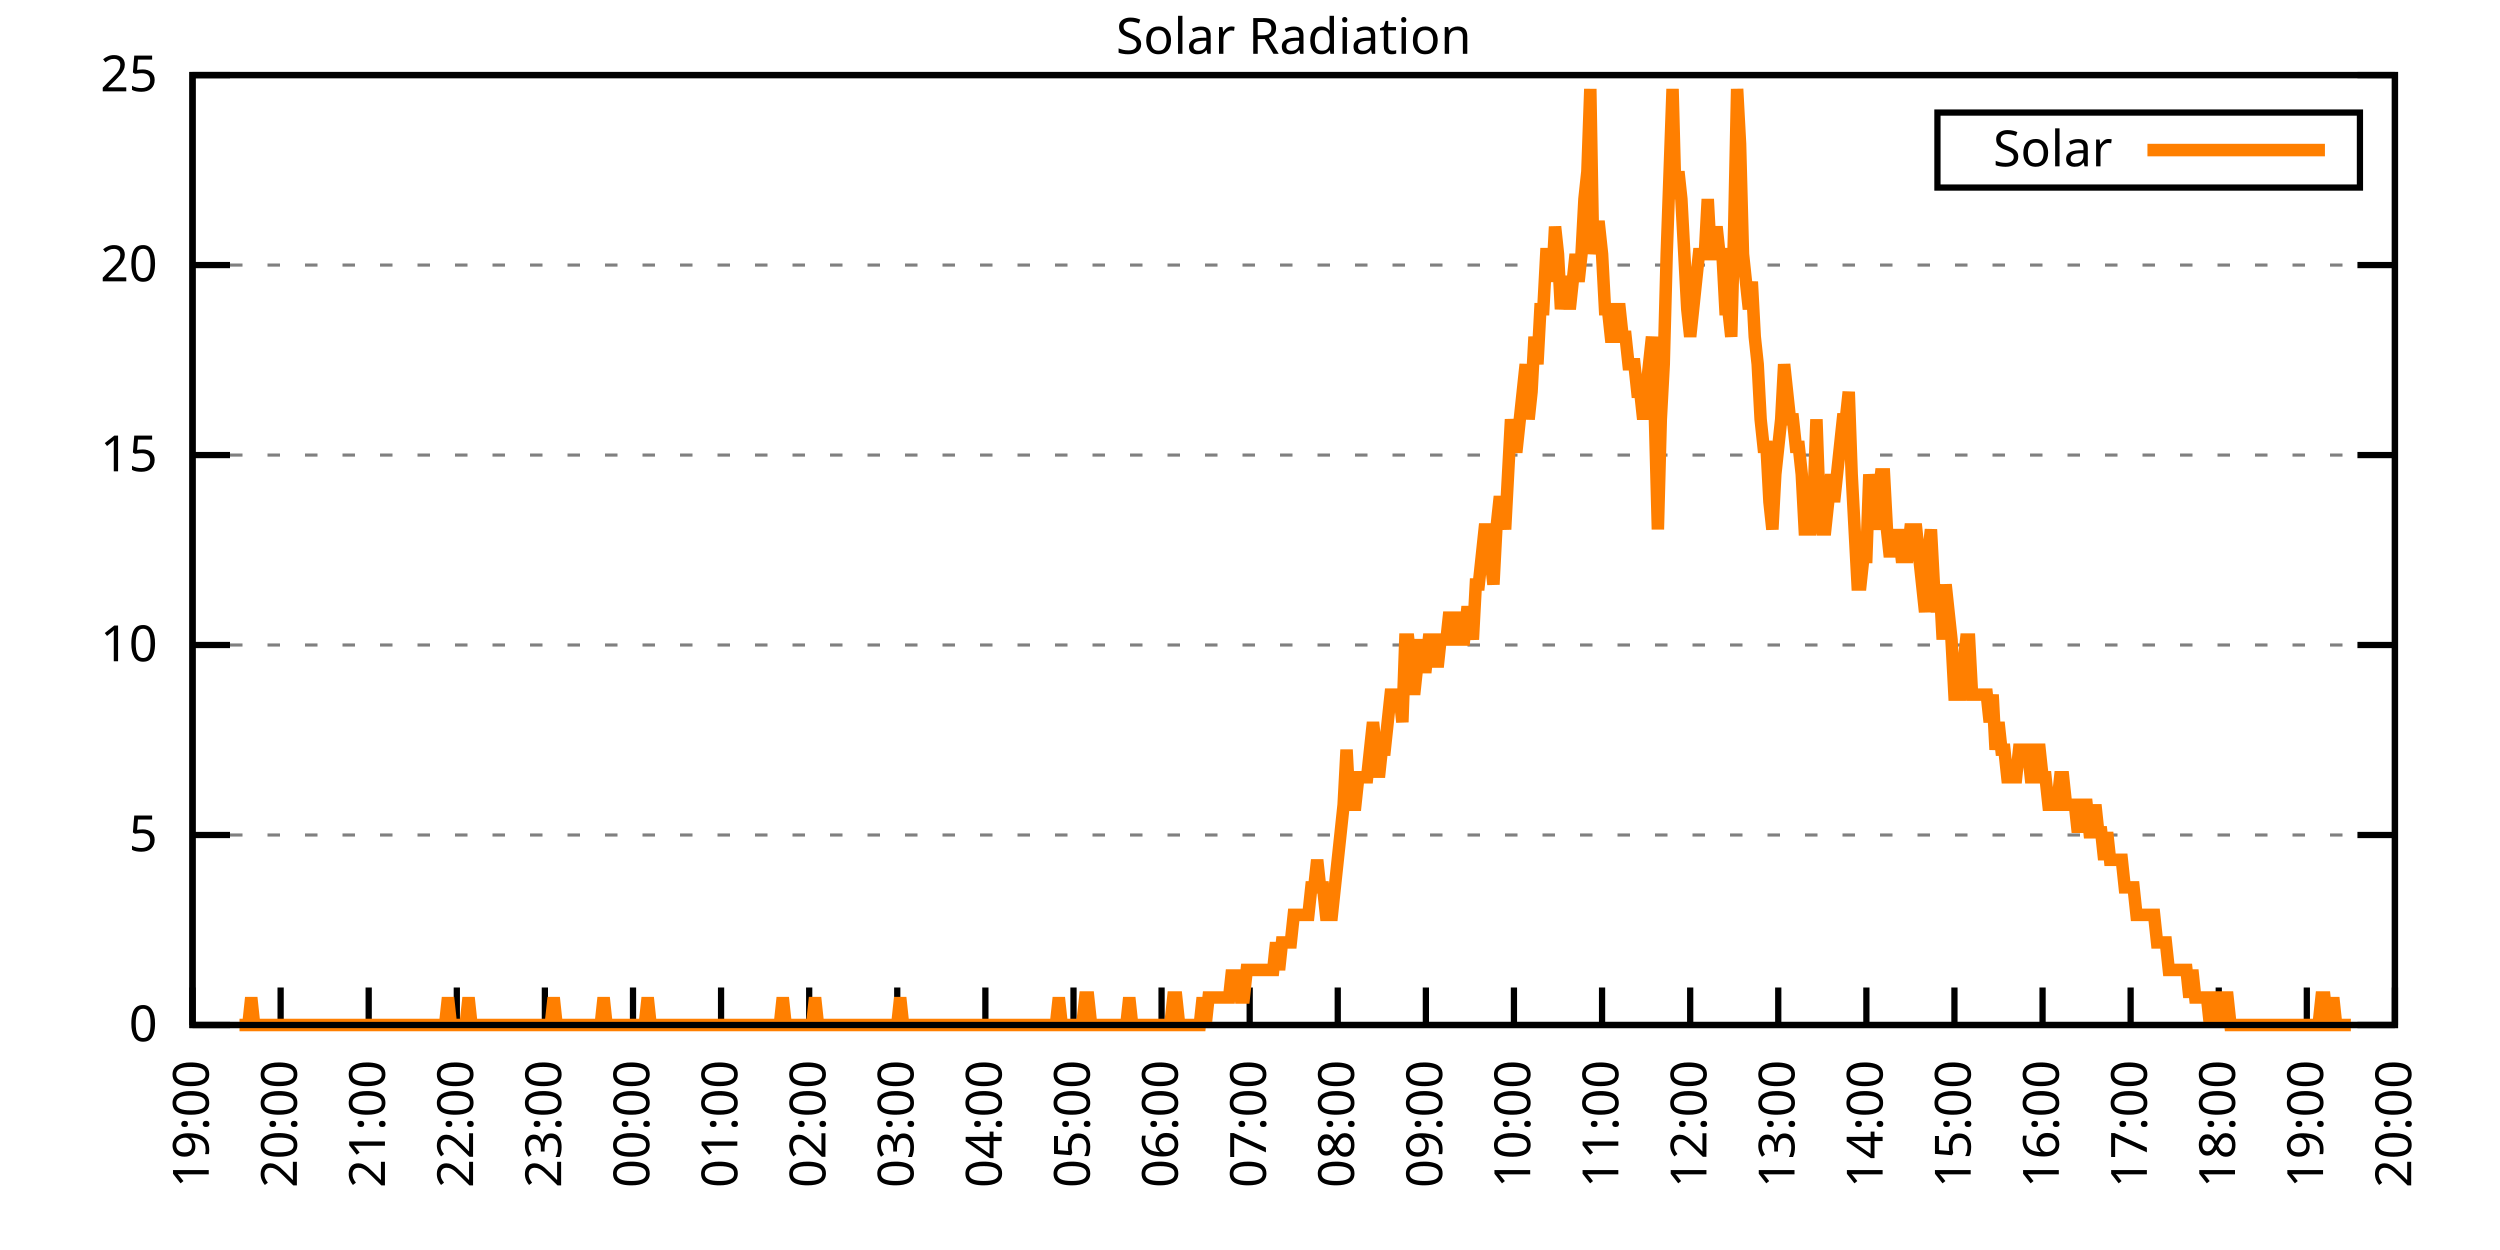
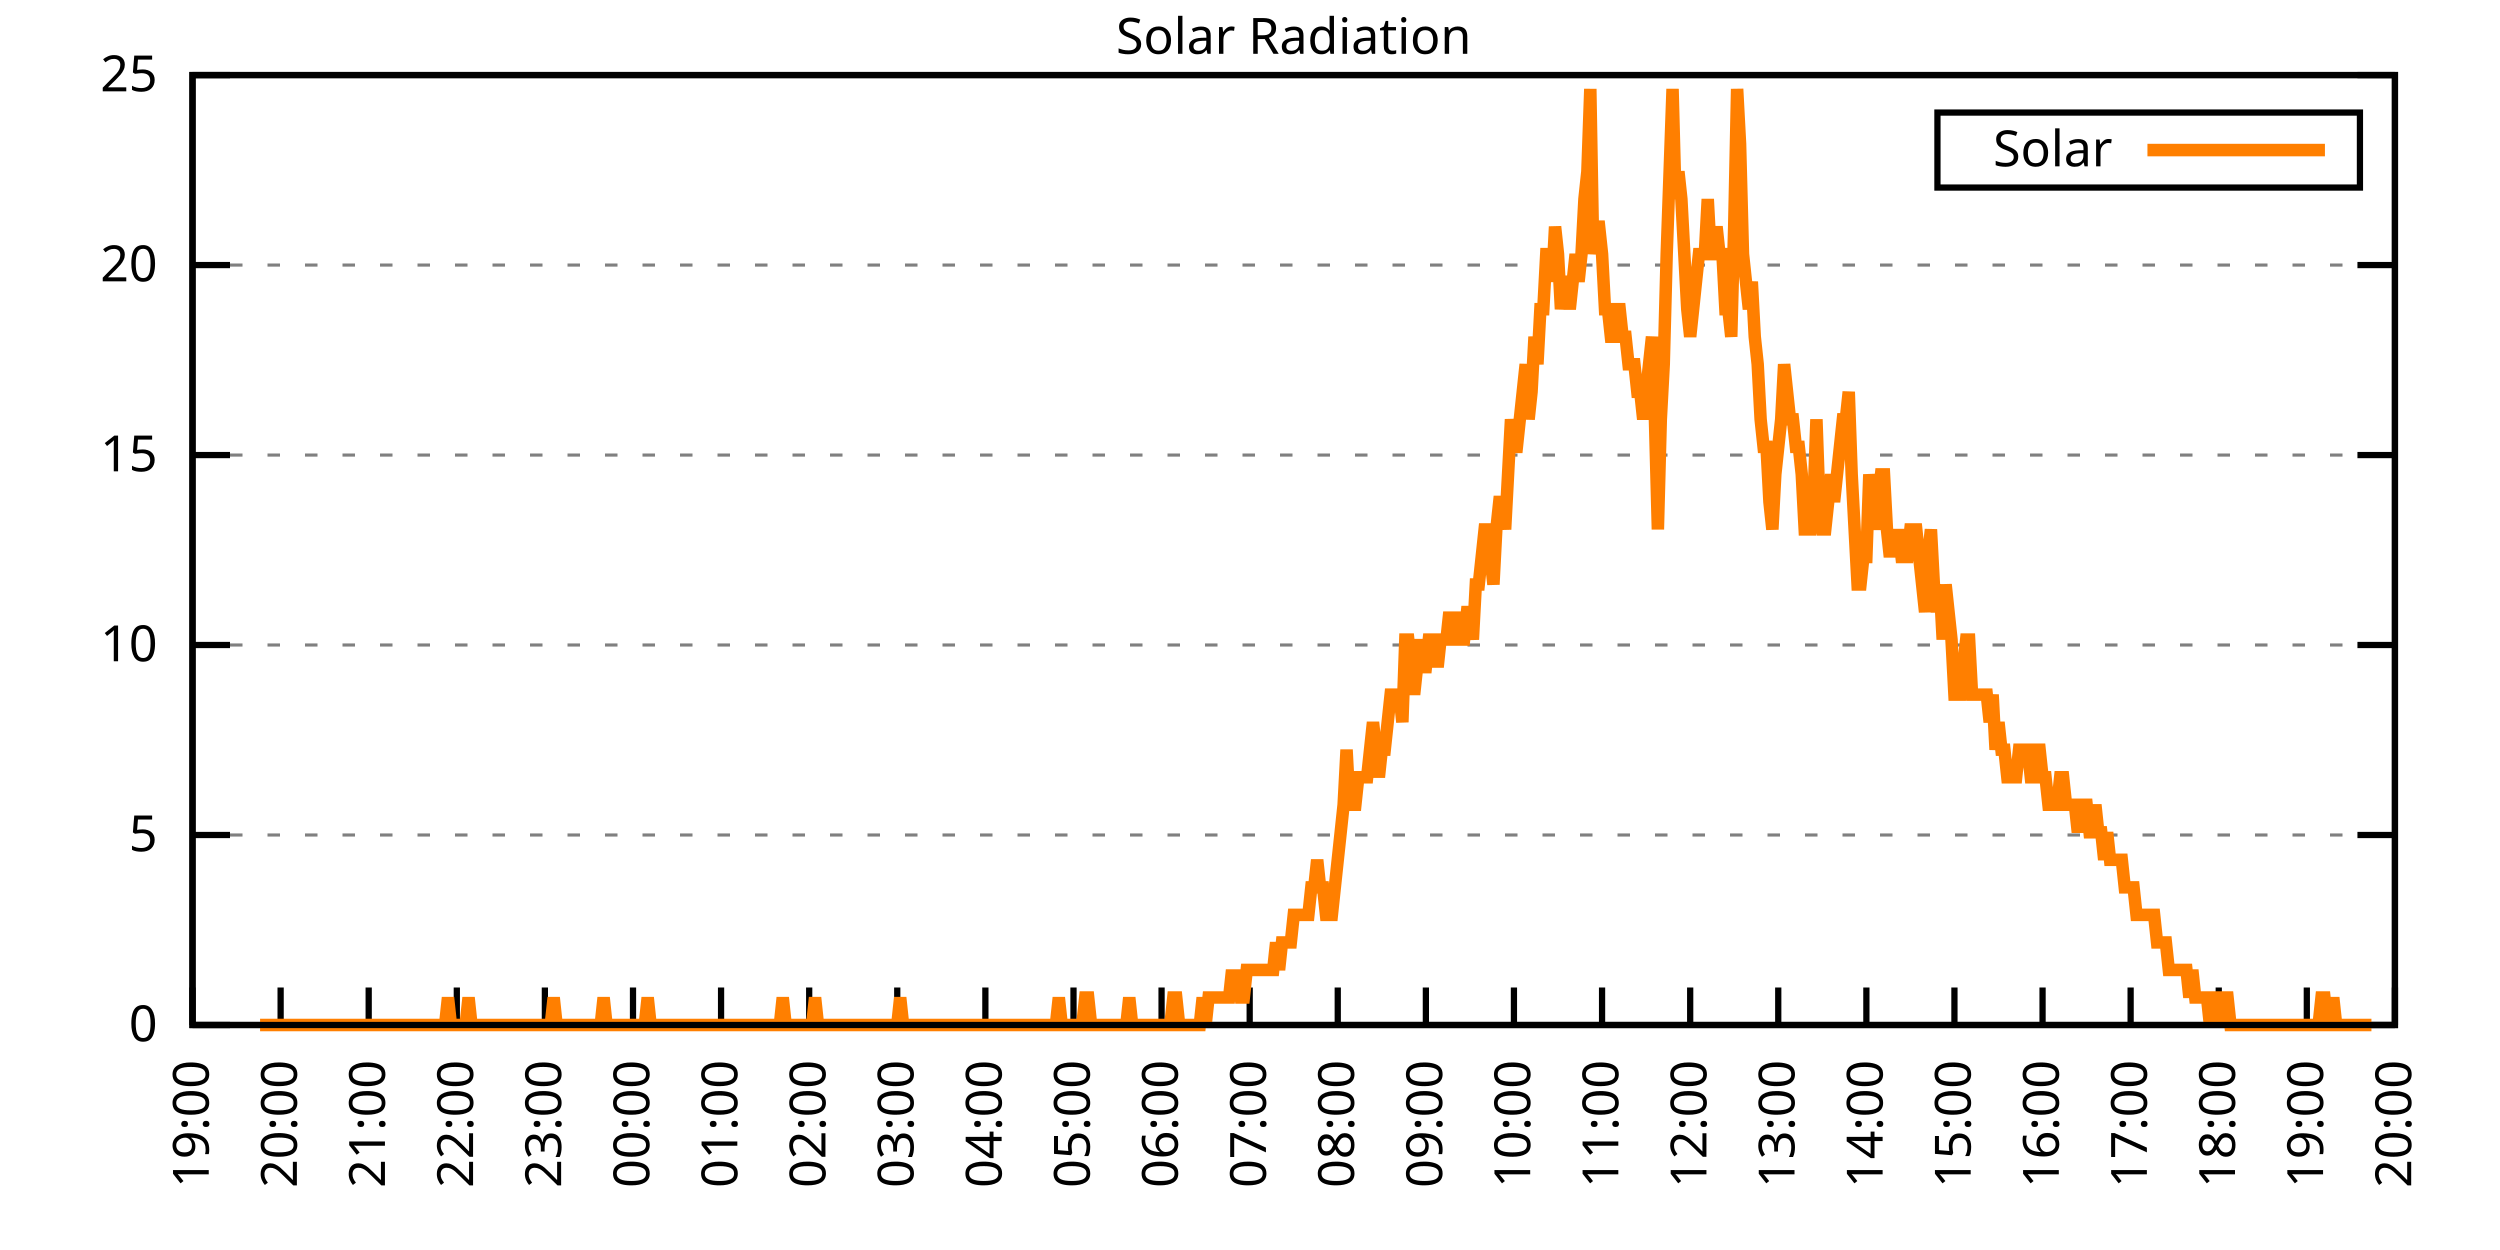
<svg xmlns="http://www.w3.org/2000/svg" xmlns:xlink="http://www.w3.org/1999/xlink" width="400" height="200" viewBox="0 0 400 200">
  <g id="gnuplot_canvas">
    <rect x="0" y="0" width="400" height="200" fill="none" />
    <defs>
      <circle id="gpDot" r="0.5" stroke-width="0.5" stroke="currentColor" />
      <path id="gpPt0" stroke-width="0.333" stroke="currentColor" d="M-1,0 h2 M0,-1 v2" />
      <path id="gpPt1" stroke-width="0.333" stroke="currentColor" d="M-1,-1 L1,1 M1,-1 L-1,1" />
      <path id="gpPt2" stroke-width="0.333" stroke="currentColor" d="M-1,0 L1,0 M0,-1 L0,1 M-1,-1 L1,1 M-1,1 L1,-1" />
      <rect id="gpPt3" stroke-width="0.333" stroke="currentColor" x="-1" y="-1" width="2" height="2" />
      <rect id="gpPt4" stroke-width="0.333" stroke="currentColor" fill="currentColor" x="-1" y="-1" width="2" height="2" />
      <circle id="gpPt5" stroke-width="0.333" stroke="currentColor" cx="0" cy="0" r="1" />
      <use xlink:href="#gpPt5" id="gpPt6" fill="currentColor" stroke="none" />
      <path id="gpPt7" stroke-width="0.333" stroke="currentColor" d="M0,-1.33 L-1.33,0.67 L1.33,0.67 z" />
      <use xlink:href="#gpPt7" id="gpPt8" fill="currentColor" stroke="none" />
      <use xlink:href="#gpPt7" id="gpPt9" stroke="currentColor" transform="rotate(180)" />
      <use xlink:href="#gpPt9" id="gpPt10" fill="currentColor" stroke="none" />
      <use xlink:href="#gpPt3" id="gpPt11" stroke="currentColor" transform="rotate(45)" />
      <use xlink:href="#gpPt11" id="gpPt12" fill="currentColor" stroke="none" />
      <path id="gpPt13" stroke-width="0.333" stroke="currentColor" d="M0,1.330 L1.265,0.411 L0.782,-1.067 L-0.782,-1.076 L-1.265,0.411 z" />
      <use xlink:href="#gpPt13" id="gpPt14" fill="currentColor" stroke="none" />
      <filter id="textbox" filterUnits="objectBoundingBox" x="0" y="0" height="1" width="1">
        <feFlood flood-color="white" flood-opacity="1" result="bgnd" />
        <feComposite in="SourceGraphic" in2="bgnd" operator="atop" />
      </filter>
      <filter id="greybox" filterUnits="objectBoundingBox" x="0" y="0" height="1" width="1">
        <feFlood flood-color="lightgrey" flood-opacity="1" result="grey" />
        <feComposite in="SourceGraphic" in2="grey" operator="atop" />
      </filter>
    </defs>
    <g fill="none" color="white" stroke="currentColor" stroke-width="1.00" stroke-linecap="butt" stroke-linejoin="miter">
</g>
    <g fill="none" color="black" stroke="currentColor" stroke-width="1.00" stroke-linecap="butt" stroke-linejoin="miter">
      <g stroke="none" shape-rendering="crispEdges">
        <polygon fill="rgb(255, 255, 255)" points="30.80,164.00 383.18,164.00 383.18,12.02 30.80,12.02 " />
      </g>
    </g>
    <g fill="none" color="black" stroke="currentColor" stroke-width="1.00" stroke-linecap="butt" stroke-linejoin="miter">
</g>
    <g fill="none" color="black" stroke="black" stroke-width="0.50" stroke-linecap="butt" stroke-linejoin="miter">
</g>
    <g fill="none" color="gray" stroke="currentColor" stroke-width="0.50" stroke-linecap="butt" stroke-linejoin="miter">
      <path stroke="gray" stroke-dasharray="2,4" class="gridline" d="M30.80,164.00 L383.19,164.00  " />
    </g>
    <g fill="none" color="gray" stroke="gray" stroke-width="1.00" stroke-linecap="butt" stroke-linejoin="miter">
</g>
    <g fill="none" color="black" stroke="currentColor" stroke-width="1.00" stroke-linecap="butt" stroke-linejoin="miter">
      <path stroke="black" d="M30.80,164.00 L36.80,164.00 M383.19,164.00 L377.19,164.00  " />
      <g transform="translate(25.20,166.60)" stroke="none" fill="black" font-family="Sans" font-size="8.00" text-anchor="end">
        <text>
          <tspan font-family="Sans"> 0</tspan>
        </text>
      </g>
    </g>
    <g fill="none" color="black" stroke="currentColor" stroke-width="1.00" stroke-linecap="butt" stroke-linejoin="miter">
</g>
    <g fill="none" color="black" stroke="black" stroke-width="0.50" stroke-linecap="butt" stroke-linejoin="miter">
</g>
    <g fill="none" color="gray" stroke="currentColor" stroke-width="0.50" stroke-linecap="butt" stroke-linejoin="miter">
      <path stroke="gray" stroke-dasharray="2,4" class="gridline" d="M30.80,133.60 L383.19,133.60  " />
    </g>
    <g fill="none" color="gray" stroke="gray" stroke-width="1.00" stroke-linecap="butt" stroke-linejoin="miter">
</g>
    <g fill="none" color="black" stroke="currentColor" stroke-width="1.00" stroke-linecap="butt" stroke-linejoin="miter">
      <path stroke="black" d="M30.80,133.60 L36.80,133.60 M383.19,133.60 L377.19,133.60  " />
      <g transform="translate(25.20,136.20)" stroke="none" fill="black" font-family="Sans" font-size="8.00" text-anchor="end">
        <text>
          <tspan font-family="Sans"> 5</tspan>
        </text>
      </g>
    </g>
    <g fill="none" color="black" stroke="currentColor" stroke-width="1.00" stroke-linecap="butt" stroke-linejoin="miter">
</g>
    <g fill="none" color="black" stroke="black" stroke-width="0.50" stroke-linecap="butt" stroke-linejoin="miter">
</g>
    <g fill="none" color="gray" stroke="currentColor" stroke-width="0.50" stroke-linecap="butt" stroke-linejoin="miter">
      <path stroke="gray" stroke-dasharray="2,4" class="gridline" d="M30.80,103.20 L383.19,103.20  " />
    </g>
    <g fill="none" color="gray" stroke="gray" stroke-width="1.00" stroke-linecap="butt" stroke-linejoin="miter">
</g>
    <g fill="none" color="black" stroke="currentColor" stroke-width="1.00" stroke-linecap="butt" stroke-linejoin="miter">
      <path stroke="black" d="M30.80,103.20 L36.80,103.20 M383.19,103.20 L377.19,103.20  " />
      <g transform="translate(25.20,105.80)" stroke="none" fill="black" font-family="Sans" font-size="8.00" text-anchor="end">
        <text>
          <tspan font-family="Sans"> 10</tspan>
        </text>
      </g>
    </g>
    <g fill="none" color="black" stroke="currentColor" stroke-width="1.00" stroke-linecap="butt" stroke-linejoin="miter">
</g>
    <g fill="none" color="black" stroke="black" stroke-width="0.50" stroke-linecap="butt" stroke-linejoin="miter">
</g>
    <g fill="none" color="gray" stroke="currentColor" stroke-width="0.50" stroke-linecap="butt" stroke-linejoin="miter">
      <path stroke="gray" stroke-dasharray="2,4" class="gridline" d="M30.80,72.81 L383.19,72.81  " />
    </g>
    <g fill="none" color="gray" stroke="gray" stroke-width="1.00" stroke-linecap="butt" stroke-linejoin="miter">
</g>
    <g fill="none" color="black" stroke="currentColor" stroke-width="1.00" stroke-linecap="butt" stroke-linejoin="miter">
      <path stroke="black" d="M30.80,72.81 L36.80,72.81 M383.19,72.81 L377.19,72.81  " />
      <g transform="translate(25.20,75.41)" stroke="none" fill="black" font-family="Sans" font-size="8.00" text-anchor="end">
        <text>
          <tspan font-family="Sans"> 15</tspan>
        </text>
      </g>
    </g>
    <g fill="none" color="black" stroke="currentColor" stroke-width="1.00" stroke-linecap="butt" stroke-linejoin="miter">
</g>
    <g fill="none" color="black" stroke="black" stroke-width="0.50" stroke-linecap="butt" stroke-linejoin="miter">
</g>
    <g fill="none" color="gray" stroke="currentColor" stroke-width="0.50" stroke-linecap="butt" stroke-linejoin="miter">
      <path stroke="gray" stroke-dasharray="2,4" class="gridline" d="M30.80,42.41 L383.19,42.41  " />
    </g>
    <g fill="none" color="gray" stroke="gray" stroke-width="1.00" stroke-linecap="butt" stroke-linejoin="miter">
</g>
    <g fill="none" color="black" stroke="currentColor" stroke-width="1.00" stroke-linecap="butt" stroke-linejoin="miter">
      <path stroke="black" d="M30.80,42.41 L36.80,42.41 M383.19,42.41 L377.19,42.41  " />
      <g transform="translate(25.20,45.01)" stroke="none" fill="black" font-family="Sans" font-size="8.00" text-anchor="end">
        <text>
          <tspan font-family="Sans"> 20</tspan>
        </text>
      </g>
    </g>
    <g fill="none" color="black" stroke="currentColor" stroke-width="1.00" stroke-linecap="butt" stroke-linejoin="miter">
</g>
    <g fill="none" color="black" stroke="black" stroke-width="0.50" stroke-linecap="butt" stroke-linejoin="miter">
</g>
    <g fill="none" color="gray" stroke="currentColor" stroke-width="0.50" stroke-linecap="butt" stroke-linejoin="miter">
      <path stroke="gray" stroke-dasharray="2,4" class="gridline" d="M30.80,12.01 L383.19,12.01  " />
    </g>
    <g fill="none" color="gray" stroke="gray" stroke-width="1.00" stroke-linecap="butt" stroke-linejoin="miter">
</g>
    <g fill="none" color="black" stroke="currentColor" stroke-width="1.00" stroke-linecap="butt" stroke-linejoin="miter">
      <path stroke="black" d="M30.80,12.01 L36.80,12.01 M383.19,12.01 L377.19,12.01  " />
      <g transform="translate(25.20,14.61)" stroke="none" fill="black" font-family="Sans" font-size="8.00" text-anchor="end">
        <text>
          <tspan font-family="Sans"> 25</tspan>
        </text>
      </g>
    </g>
    <g fill="none" color="black" stroke="currentColor" stroke-width="1.00" stroke-linecap="butt" stroke-linejoin="miter">
      <path stroke="black" d="M30.80,164.00 L30.80,158.00  " />
      <g transform="translate(33.40,169.60) rotate(270.00)" stroke="none" fill="black" font-family="Sans" font-size="8.00" text-anchor="end">
        <text>
          <tspan font-family="Sans">19:00</tspan>
        </text>
      </g>
    </g>
    <g fill="none" color="black" stroke="currentColor" stroke-width="1.00" stroke-linecap="butt" stroke-linejoin="miter">
      <path stroke="black" d="M44.90,164.00 L44.90,158.00  " />
      <g transform="translate(47.50,169.60) rotate(270.00)" stroke="none" fill="black" font-family="Sans" font-size="8.00" text-anchor="end">
        <text>
          <tspan font-family="Sans">20:00</tspan>
        </text>
      </g>
    </g>
    <g fill="none" color="black" stroke="currentColor" stroke-width="1.00" stroke-linecap="butt" stroke-linejoin="miter">
      <path stroke="black" d="M58.99,164.00 L58.99,158.00  " />
      <g transform="translate(61.59,169.60) rotate(270.00)" stroke="none" fill="black" font-family="Sans" font-size="8.00" text-anchor="end">
        <text>
          <tspan font-family="Sans">21:00</tspan>
        </text>
      </g>
    </g>
    <g fill="none" color="black" stroke="currentColor" stroke-width="1.00" stroke-linecap="butt" stroke-linejoin="miter">
      <path stroke="black" d="M73.09,164.00 L73.09,158.00  " />
      <g transform="translate(75.69,169.60) rotate(270.00)" stroke="none" fill="black" font-family="Sans" font-size="8.00" text-anchor="end">
        <text>
          <tspan font-family="Sans">22:00</tspan>
        </text>
      </g>
    </g>
    <g fill="none" color="black" stroke="currentColor" stroke-width="1.00" stroke-linecap="butt" stroke-linejoin="miter">
      <path stroke="black" d="M87.18,164.00 L87.18,158.00  " />
      <g transform="translate(89.78,169.60) rotate(270.00)" stroke="none" fill="black" font-family="Sans" font-size="8.00" text-anchor="end">
        <text>
          <tspan font-family="Sans">23:00</tspan>
        </text>
      </g>
    </g>
    <g fill="none" color="black" stroke="currentColor" stroke-width="1.00" stroke-linecap="butt" stroke-linejoin="miter">
      <path stroke="black" d="M101.28,164.00 L101.28,158.00  " />
      <g transform="translate(103.88,169.60) rotate(270.00)" stroke="none" fill="black" font-family="Sans" font-size="8.00" text-anchor="end">
        <text>
          <tspan font-family="Sans">00:00</tspan>
        </text>
      </g>
    </g>
    <g fill="none" color="black" stroke="currentColor" stroke-width="1.00" stroke-linecap="butt" stroke-linejoin="miter">
      <path stroke="black" d="M115.37,164.00 L115.37,158.00  " />
      <g transform="translate(117.97,169.60) rotate(270.00)" stroke="none" fill="black" font-family="Sans" font-size="8.00" text-anchor="end">
        <text>
          <tspan font-family="Sans">01:00</tspan>
        </text>
      </g>
    </g>
    <g fill="none" color="black" stroke="currentColor" stroke-width="1.00" stroke-linecap="butt" stroke-linejoin="miter">
      <path stroke="black" d="M129.47,164.00 L129.47,158.00  " />
      <g transform="translate(132.07,169.60) rotate(270.00)" stroke="none" fill="black" font-family="Sans" font-size="8.00" text-anchor="end">
        <text>
          <tspan font-family="Sans">02:00</tspan>
        </text>
      </g>
    </g>
    <g fill="none" color="black" stroke="currentColor" stroke-width="1.00" stroke-linecap="butt" stroke-linejoin="miter">
      <path stroke="black" d="M143.56,164.00 L143.56,158.00  " />
      <g transform="translate(146.16,169.60) rotate(270.00)" stroke="none" fill="black" font-family="Sans" font-size="8.00" text-anchor="end">
        <text>
          <tspan font-family="Sans">03:00</tspan>
        </text>
      </g>
    </g>
    <g fill="none" color="black" stroke="currentColor" stroke-width="1.00" stroke-linecap="butt" stroke-linejoin="miter">
      <path stroke="black" d="M157.66,164.00 L157.66,158.00  " />
      <g transform="translate(160.26,169.60) rotate(270.00)" stroke="none" fill="black" font-family="Sans" font-size="8.00" text-anchor="end">
        <text>
          <tspan font-family="Sans">04:00</tspan>
        </text>
      </g>
    </g>
    <g fill="none" color="black" stroke="currentColor" stroke-width="1.00" stroke-linecap="butt" stroke-linejoin="miter">
      <path stroke="black" d="M171.76,164.00 L171.76,158.00  " />
      <g transform="translate(174.36,169.60) rotate(270.00)" stroke="none" fill="black" font-family="Sans" font-size="8.00" text-anchor="end">
        <text>
          <tspan font-family="Sans">05:00</tspan>
        </text>
      </g>
    </g>
    <g fill="none" color="black" stroke="currentColor" stroke-width="1.00" stroke-linecap="butt" stroke-linejoin="miter">
      <path stroke="black" d="M185.85,164.00 L185.85,158.00  " />
      <g transform="translate(188.45,169.60) rotate(270.00)" stroke="none" fill="black" font-family="Sans" font-size="8.00" text-anchor="end">
        <text>
          <tspan font-family="Sans">06:00</tspan>
        </text>
      </g>
    </g>
    <g fill="none" color="black" stroke="currentColor" stroke-width="1.00" stroke-linecap="butt" stroke-linejoin="miter">
      <path stroke="black" d="M199.95,164.00 L199.95,158.00  " />
      <g transform="translate(202.55,169.60) rotate(270.00)" stroke="none" fill="black" font-family="Sans" font-size="8.00" text-anchor="end">
        <text>
          <tspan font-family="Sans">07:00</tspan>
        </text>
      </g>
    </g>
    <g fill="none" color="black" stroke="currentColor" stroke-width="1.00" stroke-linecap="butt" stroke-linejoin="miter">
      <path stroke="black" d="M214.04,164.00 L214.04,158.00  " />
      <g transform="translate(216.64,169.60) rotate(270.00)" stroke="none" fill="black" font-family="Sans" font-size="8.00" text-anchor="end">
        <text>
          <tspan font-family="Sans">08:00</tspan>
        </text>
      </g>
    </g>
    <g fill="none" color="black" stroke="currentColor" stroke-width="1.00" stroke-linecap="butt" stroke-linejoin="miter">
      <path stroke="black" d="M228.14,164.00 L228.14,158.00  " />
      <g transform="translate(230.74,169.60) rotate(270.00)" stroke="none" fill="black" font-family="Sans" font-size="8.00" text-anchor="end">
        <text>
          <tspan font-family="Sans">09:00</tspan>
        </text>
      </g>
    </g>
    <g fill="none" color="black" stroke="currentColor" stroke-width="1.00" stroke-linecap="butt" stroke-linejoin="miter">
      <path stroke="black" d="M242.23,164.00 L242.23,158.00  " />
      <g transform="translate(244.83,169.60) rotate(270.00)" stroke="none" fill="black" font-family="Sans" font-size="8.00" text-anchor="end">
        <text>
          <tspan font-family="Sans">10:00</tspan>
        </text>
      </g>
    </g>
    <g fill="none" color="black" stroke="currentColor" stroke-width="1.00" stroke-linecap="butt" stroke-linejoin="miter">
      <path stroke="black" d="M256.33,164.00 L256.33,158.00  " />
      <g transform="translate(258.93,169.60) rotate(270.00)" stroke="none" fill="black" font-family="Sans" font-size="8.00" text-anchor="end">
        <text>
          <tspan font-family="Sans">11:00</tspan>
        </text>
      </g>
    </g>
    <g fill="none" color="black" stroke="currentColor" stroke-width="1.00" stroke-linecap="butt" stroke-linejoin="miter">
      <path stroke="black" d="M270.43,164.00 L270.43,158.00  " />
      <g transform="translate(273.03,169.60) rotate(270.00)" stroke="none" fill="black" font-family="Sans" font-size="8.00" text-anchor="end">
        <text>
          <tspan font-family="Sans">12:00</tspan>
        </text>
      </g>
    </g>
    <g fill="none" color="black" stroke="currentColor" stroke-width="1.00" stroke-linecap="butt" stroke-linejoin="miter">
      <path stroke="black" d="M284.52,164.00 L284.52,158.00  " />
      <g transform="translate(287.12,169.60) rotate(270.00)" stroke="none" fill="black" font-family="Sans" font-size="8.00" text-anchor="end">
        <text>
          <tspan font-family="Sans">13:00</tspan>
        </text>
      </g>
    </g>
    <g fill="none" color="black" stroke="currentColor" stroke-width="1.00" stroke-linecap="butt" stroke-linejoin="miter">
      <path stroke="black" d="M298.62,164.00 L298.62,158.00  " />
      <g transform="translate(301.22,169.60) rotate(270.00)" stroke="none" fill="black" font-family="Sans" font-size="8.00" text-anchor="end">
        <text>
          <tspan font-family="Sans">14:00</tspan>
        </text>
      </g>
    </g>
    <g fill="none" color="black" stroke="currentColor" stroke-width="1.00" stroke-linecap="butt" stroke-linejoin="miter">
      <path stroke="black" d="M312.71,164.00 L312.71,158.00  " />
      <g transform="translate(315.31,169.60) rotate(270.00)" stroke="none" fill="black" font-family="Sans" font-size="8.00" text-anchor="end">
        <text>
          <tspan font-family="Sans">15:00</tspan>
        </text>
      </g>
    </g>
    <g fill="none" color="black" stroke="currentColor" stroke-width="1.00" stroke-linecap="butt" stroke-linejoin="miter">
      <path stroke="black" d="M326.81,164.00 L326.81,158.00  " />
      <g transform="translate(329.41,169.60) rotate(270.00)" stroke="none" fill="black" font-family="Sans" font-size="8.00" text-anchor="end">
        <text>
          <tspan font-family="Sans">16:00</tspan>
        </text>
      </g>
    </g>
    <g fill="none" color="black" stroke="currentColor" stroke-width="1.00" stroke-linecap="butt" stroke-linejoin="miter">
      <path stroke="black" d="M340.90,164.00 L340.90,158.00  " />
      <g transform="translate(343.50,169.60) rotate(270.00)" stroke="none" fill="black" font-family="Sans" font-size="8.00" text-anchor="end">
        <text>
          <tspan font-family="Sans">17:00</tspan>
        </text>
      </g>
    </g>
    <g fill="none" color="black" stroke="currentColor" stroke-width="1.00" stroke-linecap="butt" stroke-linejoin="miter">
      <path stroke="black" d="M355.00,164.00 L355.00,158.00  " />
      <g transform="translate(357.60,169.60) rotate(270.00)" stroke="none" fill="black" font-family="Sans" font-size="8.00" text-anchor="end">
        <text>
          <tspan font-family="Sans">18:00</tspan>
        </text>
      </g>
    </g>
    <g fill="none" color="black" stroke="currentColor" stroke-width="1.00" stroke-linecap="butt" stroke-linejoin="miter">
      <path stroke="black" d="M369.09,164.00 L369.09,158.00  " />
      <g transform="translate(371.69,169.60) rotate(270.00)" stroke="none" fill="black" font-family="Sans" font-size="8.00" text-anchor="end">
        <text>
          <tspan font-family="Sans">19:00</tspan>
        </text>
      </g>
    </g>
    <g fill="none" color="black" stroke="currentColor" stroke-width="1.00" stroke-linecap="butt" stroke-linejoin="miter">
      <path stroke="black" d="M383.19,164.00 L383.19,158.00  " />
      <g transform="translate(385.79,169.60) rotate(270.00)" stroke="none" fill="black" font-family="Sans" font-size="8.00" text-anchor="end">
        <text>
          <tspan font-family="Sans">20:00</tspan>
        </text>
      </g>
    </g>
    <g fill="none" color="black" stroke="currentColor" stroke-width="1.00" stroke-linecap="butt" stroke-linejoin="miter">
</g>
    <g fill="none" color="black" stroke="currentColor" stroke-width="1.00" stroke-linecap="butt" stroke-linejoin="miter">
      <path stroke="black" d="M30.80,12.01 L30.80,164.00 L383.19,164.00 L383.19,12.01 L30.80,12.01 Z  " />
    </g>
    <g fill="none" color="black" stroke="currentColor" stroke-width="1.00" stroke-linecap="butt" stroke-linejoin="miter">
</g>
    <g fill="none" color="black" stroke="currentColor" stroke-width="1.00" stroke-linecap="butt" stroke-linejoin="miter">
      <path stroke="black" d="M309.99,30.01 L309.99,18.01 L377.59,18.01 L377.59,30.01 L309.99,30.01 Z  " />
    </g>
    <g id="Solar_Radiation_plot_1">
      <g fill="none" color="white" stroke="black" stroke-width="2.00" stroke-linecap="butt" stroke-linejoin="miter">
</g>
      <g fill="none" color="black" stroke="currentColor" stroke-width="2.00" stroke-linecap="butt" stroke-linejoin="miter">
        <g transform="translate(337.99,26.61)" stroke="none" fill="black" font-family="Sans" font-size="8.00" text-anchor="end">
          <text>
            <tspan font-family="Sans">Solar</tspan>
          </text>
        </g>
      </g>
      <g fill="none" color="black" stroke="currentColor" stroke-width="2.00" stroke-linecap="butt" stroke-linejoin="miter">
-         <path stroke="rgb(255, 127,   0)" d="M343.59,24.01 L371.99,24.01 M38.32,164.00 L38.79,164.00 L39.26,164.00 L39.73,164.00 L40.20,159.60 L40.67,164.00   L41.14,164.00 L41.61,164.00 L42.08,164.00 L42.55,164.00 L43.02,164.00 L43.49,164.00 L43.96,164.00 L44.43,164.00   L44.90,164.00 L45.37,164.00 L45.84,164.00 L46.31,164.00 L46.78,164.00 L47.24,164.00 L47.71,164.00 L48.18,164.00   L48.65,164.00 L49.12,164.00 L49.59,164.00 L50.06,164.00 L50.53,164.00 L51.00,164.00 L51.47,164.00 L51.94,164.00   L52.41,164.00 L52.88,164.00 L53.35,164.00 L53.82,164.00 L54.29,164.00 L54.76,164.00 L55.23,164.00 L55.70,164.00   L56.17,164.00 L56.64,164.00 L57.11,164.00 L57.58,164.00 L58.05,164.00 L58.52,164.00 L58.99,164.00 L59.46,164.00   L59.93,164.00 L60.40,164.00 L60.87,164.00 L61.34,164.00 L61.81,164.00 L62.28,164.00 L62.75,164.00 L63.22,164.00   L63.69,164.00 L64.16,164.00 L64.63,164.00 L65.10,164.00 L65.57,164.00 L66.04,164.00 L66.51,164.00 L66.98,164.00   L67.45,164.00 L67.92,164.00 L68.39,164.00 L68.86,164.00 L69.33,164.00 L69.80,164.00 L70.27,164.00 L70.74,164.00   L71.21,164.00 L71.68,159.60 L72.15,164.00 L72.62,164.00 L73.09,164.00 L73.56,164.00 L74.03,164.00 L74.50,164.00   L74.97,159.60 L75.44,164.00 L75.91,164.00 L76.38,164.00 L76.85,164.00 L77.32,164.00 L77.79,164.00 L78.26,164.00   L78.73,164.00 L79.19,164.00 L79.66,164.00 L80.13,164.00 L80.60,164.00 L81.07,164.00 L81.54,164.00 L82.01,164.00   L82.48,164.00 L82.95,164.00 L83.42,164.00 L83.89,164.00 L84.36,164.00 L84.83,164.00 L85.30,164.00 L85.77,164.00   L86.24,164.00 L86.71,164.00 L87.18,164.00 L87.65,164.00 L88.12,164.00 L88.59,159.60 L89.06,164.00 L89.53,164.00   L90.00,164.00 L90.47,164.00 L90.94,164.00 L91.41,164.00 L91.88,164.00 L92.35,164.00 L92.82,164.00 L93.29,164.00   L93.76,164.00 L94.23,164.00 L94.70,164.00 L95.17,164.00 L95.64,164.00 L96.11,164.00 L96.58,159.60 L97.05,164.00   L97.52,164.00 L97.99,164.00 L98.46,164.00 L98.93,164.00 L99.40,164.00 L99.87,164.00 L100.34,164.00 L100.81,164.00   L101.28,164.00 L101.75,164.00 L102.22,164.00 L102.69,164.00 L103.16,164.00 L103.63,159.60 L104.10,164.00 L104.57,164.00   L105.04,164.00 L105.51,164.00 L105.98,164.00 L106.45,164.00 L106.92,164.00 L107.39,164.00 L107.86,164.00 L108.33,164.00   L108.80,164.00 L109.27,164.00 L109.74,164.00 L110.21,164.00 L110.68,164.00 L111.14,164.00 L111.61,164.00 L112.08,164.00   L112.55,164.00 L113.02,164.00 L113.49,164.00 L113.96,164.00 L114.43,164.00 L114.90,164.00 L115.37,164.00 L115.84,164.00   L116.31,164.00 L116.78,164.00 L117.25,164.00 L117.72,164.00 L118.19,164.00 L118.66,164.00 L119.13,164.00 L119.60,164.00   L120.07,164.00 L120.54,164.00 L121.01,164.00 L121.48,164.00 L121.95,164.00 L122.42,164.00 L122.89,164.00 L123.36,164.00   L123.83,164.00 L124.30,164.00 L124.77,164.00 L125.24,159.60 L125.71,164.00 L126.18,164.00 L126.65,164.00 L127.12,164.00   L127.59,164.00 L128.06,164.00 L128.53,164.00 L129.00,164.00 L129.47,164.00 L129.94,164.00 L130.41,159.60 L130.88,164.00   L131.35,164.00 L131.82,164.00 L132.29,164.00 L132.76,164.00 L133.23,164.00 L133.70,164.00 L134.17,164.00 L134.64,164.00   L135.11,164.00 L135.58,164.00 L136.05,164.00 L136.52,164.00 L136.99,164.00 L137.46,164.00 L137.93,164.00 L138.40,164.00   L138.87,164.00 L139.34,164.00 L139.81,164.00 L140.28,164.00 L140.75,164.00 L141.22,164.00 L141.69,164.00 L142.16,164.00   L142.63,164.00 L143.09,164.00 L143.56,164.00 L144.03,159.60 L144.50,164.00 L144.97,164.00 L145.44,164.00 L145.91,164.00   L146.38,164.00 L146.85,164.00 L147.32,164.00 L147.79,164.00 L148.26,164.00 L148.73,164.00 L149.20,164.00 L149.67,164.00   L150.14,164.00 L150.61,164.00 L151.08,164.00 L151.55,164.00 L152.02,164.00 L152.49,164.00 L152.96,164.00 L153.43,164.00   L153.90,164.00 L154.37,164.00 L154.84,164.00 L155.31,164.00 L155.78,164.00 L156.25,164.00 L156.72,164.00 L157.19,164.00   L157.66,164.00 L158.13,164.00 L158.60,164.00 L159.07,164.00 L159.54,164.00 L160.01,164.00 L160.48,164.00 L160.95,164.00   L161.42,164.00 L161.89,164.00 L162.36,164.00 L162.83,164.00 L163.30,164.00 L163.77,164.00 L164.24,164.00 L164.71,164.00   L165.18,164.00 L165.65,164.00 L166.12,164.00 L166.59,164.00 L167.06,164.00 L167.53,164.00 L168.00,164.00 L168.47,164.00   L168.94,164.00 L169.41,159.60 L169.88,164.00 L170.35,164.00 L170.82,164.00 L171.29,164.00 L171.76,164.00 L172.23,164.00   L172.70,164.00 L173.17,164.00 L173.64,159.60 L174.11,159.60 L174.58,164.00 L175.04,164.00 L175.51,164.00 L175.98,164.00   L176.45,164.00 L176.92,164.00 L177.39,164.00 L177.86,164.00 L178.33,164.00 L178.80,164.00 L179.27,164.00 L179.74,164.00   L180.21,164.00 L180.68,159.60 L181.15,164.00 L181.62,164.00 L182.09,164.00 L182.56,164.00 L183.03,164.00 L183.50,164.00   L183.97,164.00 L184.44,164.00 L184.91,164.00 L185.38,164.00 L185.85,164.00 L186.32,164.00 L186.79,164.00 L187.26,164.00   L187.73,159.60 L188.20,159.60 L188.67,164.00 L189.14,164.00 L189.61,164.00 L190.08,164.00 L190.55,164.00 L191.02,164.00   L191.49,164.00 L191.96,164.00 L192.43,159.60 L192.90,164.00 L193.37,159.60 L193.84,159.60 L194.31,159.60 L194.78,159.60   L195.25,159.60 L195.72,159.60 L196.19,159.60 L196.66,159.60 L197.13,155.19 L197.60,159.60 L198.07,155.19 L198.54,159.60   L199.01,159.60 L199.48,155.19 L199.95,155.19 L200.42,155.19 L200.89,155.19 L201.36,155.19 L201.83,155.19 L202.30,155.19   L202.77,155.19 L203.24,155.19 L203.71,155.19 L204.18,150.79 L204.65,155.19 L205.12,150.79 L205.59,150.79 L206.06,150.79   L206.53,150.79 L207.00,146.38 L207.46,146.38 L207.93,146.38 L208.40,146.38 L208.87,146.38 L209.34,146.38 L209.81,141.98   L210.28,141.98 L210.75,137.57 L211.22,141.98 L211.69,141.98 L212.16,146.38 L212.63,146.38 L213.10,146.38 L213.57,141.98   L214.04,137.57 L214.51,133.17 L214.98,128.76 L215.45,119.95 L215.92,128.76 L216.39,128.76 L216.86,128.76 L217.33,124.36   L217.80,124.36 L218.27,124.36 L218.74,124.36 L219.21,119.95 L219.68,115.55 L220.15,119.95 L220.62,124.36 L221.09,119.95   L221.56,119.95 L222.03,115.55 L222.50,111.14 L222.97,111.14 L223.44,111.14 L223.91,111.14 L224.38,115.55 L224.85,102.33   L225.32,102.33 L225.79,106.74 L226.26,111.14 L226.73,106.74 L227.20,102.33 L227.67,106.74 L228.14,106.74 L228.61,102.33   L229.08,102.33 L229.55,102.33 L230.02,106.74 L230.49,102.33 L230.96,102.33 L231.43,102.33 L231.90,97.93 L232.37,102.33   L232.84,102.33 L233.31,97.93 L233.78,102.33 L234.25,102.33 L234.72,97.93 L235.19,97.93 L235.66,102.33 L236.13,93.52   L236.60,93.52 L237.07,89.12 L237.54,84.71 L238.01,84.71 L238.48,89.12 L238.95,93.52 L239.41,84.71 L239.88,80.31   L240.35,80.31 L240.82,84.71 L241.29,75.90 L241.76,67.09 L242.23,71.50 L242.70,71.50 L243.17,67.09 L243.64,62.69   L244.11,58.28 L244.58,67.09 L245.05,62.69 L245.52,53.88 L245.99,58.28 L246.46,49.47 L246.93,49.47 L247.40,40.66   L247.87,40.66 L248.34,45.07 L248.81,36.26 L249.28,40.66 L249.75,49.47 L250.22,45.07 L250.69,45.07 L251.16,49.47   L251.63,45.07 L252.10,40.66 L252.57,45.07 L253.04,40.66 L253.51,31.85 L253.98,27.45 L254.45,14.23 L254.92,40.66   L255.39,36.26 L255.86,36.26 L256.33,40.66 L256.80,49.47 L257.27,49.47 L257.74,53.88 L258.21,53.88 L258.68,49.47   L259.15,49.47 L259.62,53.88 L260.09,53.88 L260.56,58.28 L261.03,58.28 L261.50,58.28 L261.97,62.69 L262.44,62.69   L262.91,67.09 L263.38,62.69 L263.85,58.28 L264.32,53.88 L264.79,67.09 L265.26,84.71 L265.73,67.09 L266.20,58.28   L266.67,40.66 L267.14,27.45 L267.61,14.23 L268.08,31.85 L268.55,27.45 L269.02,31.85 L269.49,40.66 L269.96,49.47   L270.43,53.88 L270.90,49.47 L271.36,45.07 L271.83,40.66 L272.30,40.66 L272.77,40.66 L273.24,31.85 L273.71,40.66   L274.18,40.66 L274.65,36.26 L275.12,40.66 L275.59,40.66 L276.06,49.47 L276.53,49.47 L277.00,53.88 L277.47,36.26   L277.94,14.23 L278.41,23.04 L278.88,40.66 L279.35,45.07 L279.82,49.47 L280.29,45.07 L280.76,53.88 L281.23,58.28   L281.70,67.09 L282.17,71.50 L282.64,71.50 L283.11,80.31 L283.58,84.71 L284.05,75.90 L284.52,71.50 L284.99,67.09   L285.46,58.28 L285.93,62.69 L286.40,67.09 L286.87,67.09 L287.34,71.50 L287.81,71.50 L288.28,75.90 L288.75,84.71   L289.22,84.71 L289.69,84.71 L290.16,80.31 L290.63,67.09 L291.10,80.31 L291.57,84.71 L292.04,84.71 L292.51,80.31   L292.98,75.90 L293.45,80.31 L293.92,75.90 L294.39,71.50 L294.86,67.09 L295.33,67.09 L295.80,62.69 L296.27,75.90   L296.74,84.71 L297.21,93.52 L297.68,93.52 L298.15,89.12 L298.62,89.12 L299.09,75.90 L299.56,80.31 L300.03,84.71   L300.50,80.31 L300.97,75.90 L301.44,75.90 L301.91,84.71 L302.38,89.12 L302.85,84.71 L303.31,89.12 L303.78,84.71   L304.25,89.12 L304.72,89.12 L305.19,89.12 L305.66,84.71 L306.13,84.71 L306.60,84.71 L307.07,89.12 L307.54,93.52   L308.01,97.93 L308.48,89.12 L308.95,84.71 L309.42,93.52 L309.89,97.93 L310.36,93.52 L310.83,102.33 L311.30,93.52   L311.77,97.93 L312.24,102.33 L312.71,111.14 L313.18,111.14 L313.65,111.14 L314.12,106.74 L314.59,102.33 L315.06,102.33   L315.53,111.14 L316.00,111.14 L316.47,111.14 L316.94,111.14 L317.41,111.14 L317.88,111.14 L318.35,115.55 L318.82,111.14   L319.29,119.95 L319.76,115.55 L320.23,119.95 L320.70,119.95 L321.17,124.36 L321.64,124.36 L322.11,124.36 L322.58,124.36   L323.05,119.95 L323.52,119.95 L323.99,119.95 L324.46,119.95 L324.93,124.36 L325.40,124.36 L325.87,119.95 L326.34,119.95   L326.81,124.36 L327.28,124.36 L327.75,128.76 L328.22,128.76 L328.69,128.76 L329.16,128.76 L329.63,124.36 L330.10,124.36   L330.57,128.76 L331.04,128.76 L331.51,128.76 L331.98,128.76 L332.45,133.17 L332.92,128.76 L333.39,128.76 L333.86,128.76   L334.33,133.17 L334.80,133.17 L335.26,128.76 L335.73,133.17 L336.20,133.17 L336.67,137.57 L337.14,133.17 L337.61,137.57   L338.08,137.57 L338.55,137.57 L339.02,137.57 L339.49,137.57 L339.96,141.98 L340.43,141.98 L340.90,141.98 L341.37,141.98   L341.84,146.38 L342.31,146.38 L342.78,146.38 L343.25,146.38 L343.72,146.38 L344.19,146.38 L344.66,146.38 L345.13,150.79   L345.60,150.79 L346.07,150.79 L346.54,150.79 L347.01,155.19 L347.48,155.19 L347.95,155.19 L348.42,155.19 L348.89,155.19   L349.36,155.19 L349.83,155.19 L350.30,159.60 L350.77,155.19 L351.24,159.60 L351.71,159.60 L352.18,159.60 L352.65,159.60   L353.12,159.60 L353.59,164.00 L354.06,159.60 L354.53,159.60 L355.00,159.60 L355.47,164.00 L355.94,159.60 L356.41,159.60   L356.88,164.00 L357.35,164.00 L357.82,164.00 L358.29,164.00 L358.76,164.00 L359.23,164.00 L359.70,164.00 L360.17,164.00   L360.64,164.00 L361.11,164.00 L361.58,164.00 L362.05,164.00 L362.52,164.00 L362.99,164.00 L363.46,164.00 L363.93,164.00   L364.40,164.00 L364.87,164.00 L365.34,164.00 L365.81,164.00 L366.28,164.00 L366.75,164.00 L367.21,164.00 L367.68,164.00   L368.15,164.00 L368.62,164.00 L369.09,164.00 L369.56,164.00 L370.03,164.00 L370.50,164.00 L370.97,164.00 L371.44,159.60   L371.91,159.60 L372.38,164.00 L372.85,164.00 L373.32,159.60 L373.79,164.00 L374.26,164.00 L374.73,164.00 L375.20,164.00   L375.67,164.00 L376.14,164.00  " />
+         <path stroke="rgb(255, 127,   0)" d="M343.59,24.01 L371.99,24.01 M41.61,164.00 L42.08,164.00 L42.55,164.00 L43.02,164.00 L43.49,164.00 L43.96,164.00   L44.43,164.00 L44.90,164.00 L45.37,164.00 L45.84,164.00 L46.31,164.00 L46.78,164.00 L47.24,164.00 L47.71,164.00   L48.18,164.00 L48.65,164.00 L49.12,164.00 L49.59,164.00 L50.06,164.00 L50.53,164.00 L51.00,164.00 L51.47,164.00   L51.94,164.00 L52.41,164.00 L52.88,164.00 L53.35,164.00 L53.82,164.00 L54.29,164.00 L54.76,164.00 L55.23,164.00   L55.70,164.00 L56.17,164.00 L56.64,164.00 L57.11,164.00 L57.58,164.00 L58.05,164.00 L58.52,164.00 L58.99,164.00   L59.46,164.00 L59.93,164.00 L60.40,164.00 L60.87,164.00 L61.34,164.00 L61.81,164.00 L62.28,164.00 L62.75,164.00   L63.22,164.00 L63.69,164.00 L64.16,164.00 L64.63,164.00 L65.10,164.00 L65.57,164.00 L66.04,164.00 L66.51,164.00   L66.98,164.00 L67.45,164.00 L67.92,164.00 L68.39,164.00 L68.86,164.00 L69.33,164.00 L69.80,164.00 L70.27,164.00   L70.74,164.00 L71.21,164.00 L71.68,159.60 L72.15,164.00 L72.62,164.00 L73.09,164.00 L73.56,164.00 L74.03,164.00   L74.50,164.00 L74.97,159.60 L75.44,164.00 L75.91,164.00 L76.38,164.00 L76.85,164.00 L77.32,164.00 L77.79,164.00   L78.26,164.00 L78.73,164.00 L79.19,164.00 L79.66,164.00 L80.13,164.00 L80.60,164.00 L81.07,164.00 L81.54,164.00   L82.01,164.00 L82.48,164.00 L82.95,164.00 L83.42,164.00 L83.89,164.00 L84.36,164.00 L84.83,164.00 L85.30,164.00   L85.77,164.00 L86.24,164.00 L86.71,164.00 L87.18,164.00 L87.65,164.00 L88.12,164.00 L88.59,159.60 L89.06,164.00   L89.53,164.00 L90.00,164.00 L90.47,164.00 L90.94,164.00 L91.41,164.00 L91.88,164.00 L92.35,164.00 L92.82,164.00   L93.29,164.00 L93.76,164.00 L94.23,164.00 L94.70,164.00 L95.17,164.00 L95.64,164.00 L96.11,164.00 L96.58,159.60   L97.05,164.00 L97.52,164.00 L97.99,164.00 L98.46,164.00 L98.93,164.00 L99.40,164.00 L99.87,164.00 L100.34,164.00   L100.81,164.00 L101.28,164.00 L101.75,164.00 L102.22,164.00 L102.69,164.00 L103.16,164.00 L103.63,159.60 L104.10,164.00   L104.57,164.00 L105.04,164.00 L105.51,164.00 L105.98,164.00 L106.45,164.00 L106.92,164.00 L107.39,164.00 L107.86,164.00   L108.33,164.00 L108.80,164.00 L109.27,164.00 L109.74,164.00 L110.21,164.00 L110.68,164.00 L111.14,164.00 L111.61,164.00   L112.08,164.00 L112.55,164.00 L113.02,164.00 L113.49,164.00 L113.96,164.00 L114.43,164.00 L114.90,164.00 L115.37,164.00   L115.84,164.00 L116.31,164.00 L116.78,164.00 L117.25,164.00 L117.72,164.00 L118.19,164.00 L118.66,164.00 L119.13,164.00   L119.60,164.00 L120.07,164.00 L120.54,164.00 L121.01,164.00 L121.48,164.00 L121.95,164.00 L122.42,164.00 L122.89,164.00   L123.36,164.00 L123.83,164.00 L124.30,164.00 L124.77,164.00 L125.24,159.60 L125.71,164.00 L126.18,164.00 L126.65,164.00   L127.12,164.00 L127.59,164.00 L128.06,164.00 L128.53,164.00 L129.00,164.00 L129.47,164.00 L129.94,164.00 L130.41,159.60   L130.88,164.00 L131.35,164.00 L131.82,164.00 L132.29,164.00 L132.76,164.00 L133.23,164.00 L133.70,164.00 L134.17,164.00   L134.64,164.00 L135.11,164.00 L135.58,164.00 L136.05,164.00 L136.52,164.00 L136.99,164.00 L137.46,164.00 L137.93,164.00   L138.40,164.00 L138.87,164.00 L139.34,164.00 L139.81,164.00 L140.28,164.00 L140.75,164.00 L141.22,164.00 L141.69,164.00   L142.16,164.00 L142.63,164.00 L143.09,164.00 L143.56,164.00 L144.03,159.60 L144.50,164.00 L144.97,164.00 L145.44,164.00   L145.91,164.00 L146.38,164.00 L146.85,164.00 L147.32,164.00 L147.79,164.00 L148.26,164.00 L148.73,164.00 L149.20,164.00   L149.67,164.00 L150.14,164.00 L150.61,164.00 L151.08,164.00 L151.55,164.00 L152.02,164.00 L152.49,164.00 L152.96,164.00   L153.43,164.00 L153.90,164.00 L154.37,164.00 L154.84,164.00 L155.31,164.00 L155.78,164.00 L156.25,164.00 L156.72,164.00   L157.19,164.00 L157.66,164.00 L158.13,164.00 L158.60,164.00 L159.07,164.00 L159.54,164.00 L160.01,164.00 L160.48,164.00   L160.95,164.00 L161.42,164.00 L161.89,164.00 L162.36,164.00 L162.83,164.00 L163.30,164.00 L163.77,164.00 L164.24,164.00   L164.71,164.00 L165.18,164.00 L165.65,164.00 L166.12,164.00 L166.59,164.00 L167.06,164.00 L167.53,164.00 L168.00,164.00   L168.47,164.00 L168.94,164.00 L169.41,159.60 L169.88,164.00 L170.35,164.00 L170.82,164.00 L171.29,164.00 L171.76,164.00   L172.23,164.00 L172.70,164.00 L173.17,164.00 L173.64,159.60 L174.11,159.60 L174.58,164.00 L175.04,164.00 L175.51,164.00   L175.98,164.00 L176.45,164.00 L176.92,164.00 L177.39,164.00 L177.86,164.00 L178.33,164.00 L178.80,164.00 L179.27,164.00   L179.74,164.00 L180.21,164.00 L180.68,159.60 L181.15,164.00 L181.62,164.00 L182.09,164.00 L182.56,164.00 L183.03,164.00   L183.50,164.00 L183.97,164.00 L184.44,164.00 L184.91,164.00 L185.38,164.00 L185.85,164.00 L186.32,164.00 L186.79,164.00   L187.26,164.00 L187.73,159.60 L188.20,159.60 L188.67,164.00 L189.14,164.00 L189.61,164.00 L190.08,164.00 L190.55,164.00   L191.02,164.00 L191.49,164.00 L191.96,164.00 L192.43,159.60 L192.90,164.00 L193.37,159.60 L193.84,159.60 L194.31,159.60   L194.78,159.60 L195.25,159.60 L195.72,159.60 L196.19,159.60 L196.66,159.60 L197.13,155.19 L197.60,159.60 L198.07,155.19   L198.54,159.60 L199.01,159.60 L199.48,155.19 L199.95,155.19 L200.42,155.19 L200.89,155.19 L201.36,155.19 L201.83,155.19   L202.30,155.19 L202.77,155.19 L203.24,155.19 L203.71,155.19 L204.18,150.79 L204.65,155.19 L205.12,150.79 L205.59,150.79   L206.06,150.79 L206.53,150.79 L207.00,146.38 L207.46,146.38 L207.93,146.38 L208.40,146.38 L208.87,146.38 L209.34,146.38   L209.81,141.98 L210.28,141.98 L210.75,137.57 L211.22,141.98 L211.69,141.98 L212.16,146.38 L212.63,146.38 L213.10,146.38   L213.57,141.98 L214.04,137.57 L214.51,133.17 L214.98,128.76 L215.45,119.95 L215.92,128.76 L216.39,128.76 L216.86,128.76   L217.33,124.36 L217.80,124.36 L218.27,124.36 L218.74,124.36 L219.21,119.95 L219.68,115.55 L220.15,119.95 L220.62,124.36   L221.09,119.95 L221.56,119.95 L222.03,115.55 L222.50,111.14 L222.97,111.14 L223.44,111.14 L223.91,111.14 L224.38,115.55   L224.85,102.33 L225.32,102.33 L225.79,106.74 L226.26,111.14 L226.73,106.74 L227.20,102.33 L227.67,106.74 L228.14,106.74   L228.61,102.33 L229.08,102.33 L229.55,102.33 L230.02,106.74 L230.49,102.33 L230.96,102.33 L231.43,102.33 L231.90,97.93   L232.37,102.33 L232.84,102.33 L233.31,97.93 L233.78,102.33 L234.25,102.33 L234.72,97.93 L235.19,97.93 L235.66,102.33   L236.13,93.52 L236.60,93.52 L237.07,89.12 L237.54,84.71 L238.01,84.71 L238.48,89.12 L238.95,93.52 L239.41,84.71   L239.88,80.31 L240.35,80.31 L240.82,84.71 L241.29,75.90 L241.76,67.09 L242.23,71.50 L242.70,71.50 L243.17,67.09   L243.64,62.69 L244.11,58.28 L244.58,67.09 L245.05,62.69 L245.52,53.88 L245.99,58.28 L246.46,49.47 L246.93,49.47   L247.40,40.66 L247.87,40.66 L248.34,45.07 L248.81,36.26 L249.28,40.66 L249.75,49.47 L250.22,45.07 L250.69,45.07   L251.16,49.47 L251.63,45.07 L252.10,40.66 L252.57,45.07 L253.04,40.66 L253.51,31.85 L253.98,27.45 L254.45,14.23   L254.92,40.66 L255.39,36.26 L255.86,36.26 L256.33,40.66 L256.80,49.47 L257.27,49.47 L257.74,53.88 L258.21,53.88   L258.68,49.47 L259.15,49.47 L259.62,53.88 L260.09,53.88 L260.56,58.28 L261.03,58.28 L261.50,58.28 L261.97,62.69   L262.44,62.69 L262.91,67.09 L263.38,62.69 L263.85,58.28 L264.32,53.88 L264.79,67.09 L265.26,84.71 L265.73,67.09   L266.20,58.28 L266.67,40.66 L267.14,27.45 L267.61,14.23 L268.08,31.85 L268.55,27.45 L269.02,31.85 L269.49,40.66   L269.96,49.47 L270.43,53.88 L270.90,49.47 L271.36,45.07 L271.83,40.66 L272.30,40.66 L272.77,40.66 L273.24,31.85   L273.71,40.66 L274.18,40.66 L274.65,36.26 L275.12,40.66 L275.59,40.66 L276.06,49.47 L276.53,49.47 L277.00,53.88   L277.47,36.26 L277.94,14.23 L278.41,23.04 L278.88,40.66 L279.35,45.07 L279.82,49.47 L280.29,45.07 L280.76,53.88   L281.23,58.28 L281.70,67.09 L282.17,71.50 L282.64,71.50 L283.11,80.31 L283.58,84.71 L284.05,75.90 L284.52,71.50   L284.99,67.09 L285.46,58.28 L285.93,62.69 L286.40,67.09 L286.87,67.09 L287.34,71.50 L287.81,71.50 L288.28,75.90   L288.75,84.71 L289.22,84.71 L289.69,84.71 L290.16,80.31 L290.63,67.09 L291.10,80.31 L291.57,84.71 L292.04,84.71   L292.51,80.31 L292.98,75.90 L293.45,80.31 L293.92,75.90 L294.39,71.50 L294.86,67.09 L295.33,67.09 L295.80,62.69   L296.27,75.90 L296.74,84.71 L297.21,93.52 L297.68,93.52 L298.15,89.12 L298.62,89.12 L299.09,75.90 L299.56,80.31   L300.03,84.71 L300.50,80.31 L300.97,75.90 L301.44,75.90 L301.91,84.71 L302.38,89.12 L302.85,84.71 L303.31,89.12   L303.78,84.71 L304.25,89.12 L304.72,89.12 L305.19,89.12 L305.66,84.71 L306.13,84.71 L306.60,84.71 L307.07,89.12   L307.54,93.52 L308.01,97.93 L308.48,89.12 L308.95,84.71 L309.42,93.52 L309.89,97.93 L310.36,93.52 L310.83,102.33   L311.30,93.52 L311.77,97.93 L312.24,102.33 L312.71,111.14 L313.18,111.14 L313.65,111.14 L314.12,106.74 L314.59,102.33   L315.06,102.33 L315.53,111.14 L316.00,111.14 L316.47,111.14 L316.94,111.14 L317.41,111.14 L317.88,111.14 L318.35,115.55   L318.82,111.14 L319.29,119.95 L319.76,115.55 L320.23,119.95 L320.70,119.95 L321.17,124.36 L321.64,124.36 L322.11,124.36   L322.58,124.36 L323.05,119.95 L323.52,119.95 L323.99,119.95 L324.46,119.95 L324.93,124.36 L325.40,124.36 L325.87,119.95   L326.34,119.95 L326.81,124.36 L327.28,124.36 L327.75,128.76 L328.22,128.76 L328.69,128.76 L329.16,128.76 L329.63,124.36   L330.10,124.36 L330.57,128.76 L331.04,128.76 L331.51,128.76 L331.98,128.76 L332.45,133.17 L332.92,128.76 L333.39,128.76   L333.86,128.76 L334.33,133.17 L334.80,133.17 L335.26,128.76 L335.73,133.17 L336.20,133.17 L336.67,137.57 L337.14,133.17   L337.61,137.57 L338.08,137.57 L338.55,137.57 L339.02,137.57 L339.49,137.57 L339.96,141.98 L340.43,141.98 L340.90,141.98   L341.37,141.98 L341.84,146.38 L342.31,146.38 L342.78,146.38 L343.25,146.38 L343.72,146.38 L344.19,146.38 L344.66,146.38   L345.13,150.79 L345.60,150.79 L346.07,150.79 L346.54,150.79 L347.01,155.19 L347.48,155.19 L347.95,155.19 L348.42,155.19   L348.89,155.19 L349.36,155.19 L349.83,155.19 L350.30,159.60 L350.77,155.19 L351.24,159.60 L351.71,159.60 L352.18,159.60   L352.65,159.60 L353.12,159.60 L353.59,164.00 L354.06,159.60 L354.53,159.60 L355.00,159.60 L355.47,164.00 L355.94,159.60   L356.41,159.60 L356.88,164.00 L357.35,164.00 L357.82,164.00 L358.29,164.00 L358.76,164.00 L359.23,164.00 L359.70,164.00   L360.17,164.00 L360.64,164.00 L361.11,164.00 L361.58,164.00 L362.05,164.00 L362.52,164.00 L362.99,164.00 L363.46,164.00   L363.93,164.00 L364.40,164.00 L364.87,164.00 L365.34,164.00 L365.81,164.00 L366.28,164.00 L366.75,164.00 L367.21,164.00   L367.68,164.00 L368.15,164.00 L368.62,164.00 L369.09,164.00 L369.56,164.00 L370.03,164.00 L370.50,164.00 L370.97,164.00   L371.44,159.60 L371.91,159.60 L372.38,164.00 L372.85,164.00 L373.32,159.60 L373.79,164.00 L374.26,164.00 L374.73,164.00   L375.20,164.00 L375.67,164.00 L376.14,164.00 L376.61,164.00 L377.08,164.00 L377.55,164.00 L378.02,164.00 L378.49,164.00   L378.96,164.00 L379.43,164.00  " />
      </g>
    </g>
    <g fill="none" color="black" stroke="currentColor" stroke-width="2.00" stroke-linecap="butt" stroke-linejoin="miter">
</g>
    <g fill="none" color="black" stroke="black" stroke-width="1.00" stroke-linecap="butt" stroke-linejoin="miter">
</g>
    <g fill="none" color="black" stroke="currentColor" stroke-width="1.00" stroke-linecap="butt" stroke-linejoin="miter">
      <path stroke="black" d="M30.80,12.01 L30.80,164.00 L383.19,164.00 L383.19,12.01 L30.80,12.01 Z  " />
      <g transform="translate(6.80,88.01) rotate(270.00)" stroke="none" fill="black" font-family="Sans" font-size="8.00" text-anchor="middle">
        <text />
      </g>
    </g>
    <g fill="none" color="black" stroke="currentColor" stroke-width="1.00" stroke-linecap="butt" stroke-linejoin="miter">
</g>
    <g fill="none" color="black" stroke="currentColor" stroke-width="1.00" stroke-linecap="butt" stroke-linejoin="miter">
      <g transform="translate(206.99,8.61)" stroke="none" fill="black" font-family="Sans" font-size="8.00" text-anchor="middle">
        <text>
          <tspan font-family="Sans">Solar Radiation</tspan>
        </text>
      </g>
    </g>
    <g fill="none" color="black" stroke="currentColor" stroke-width="1.00" stroke-linecap="butt" stroke-linejoin="miter">
</g>
  </g>
</svg>
